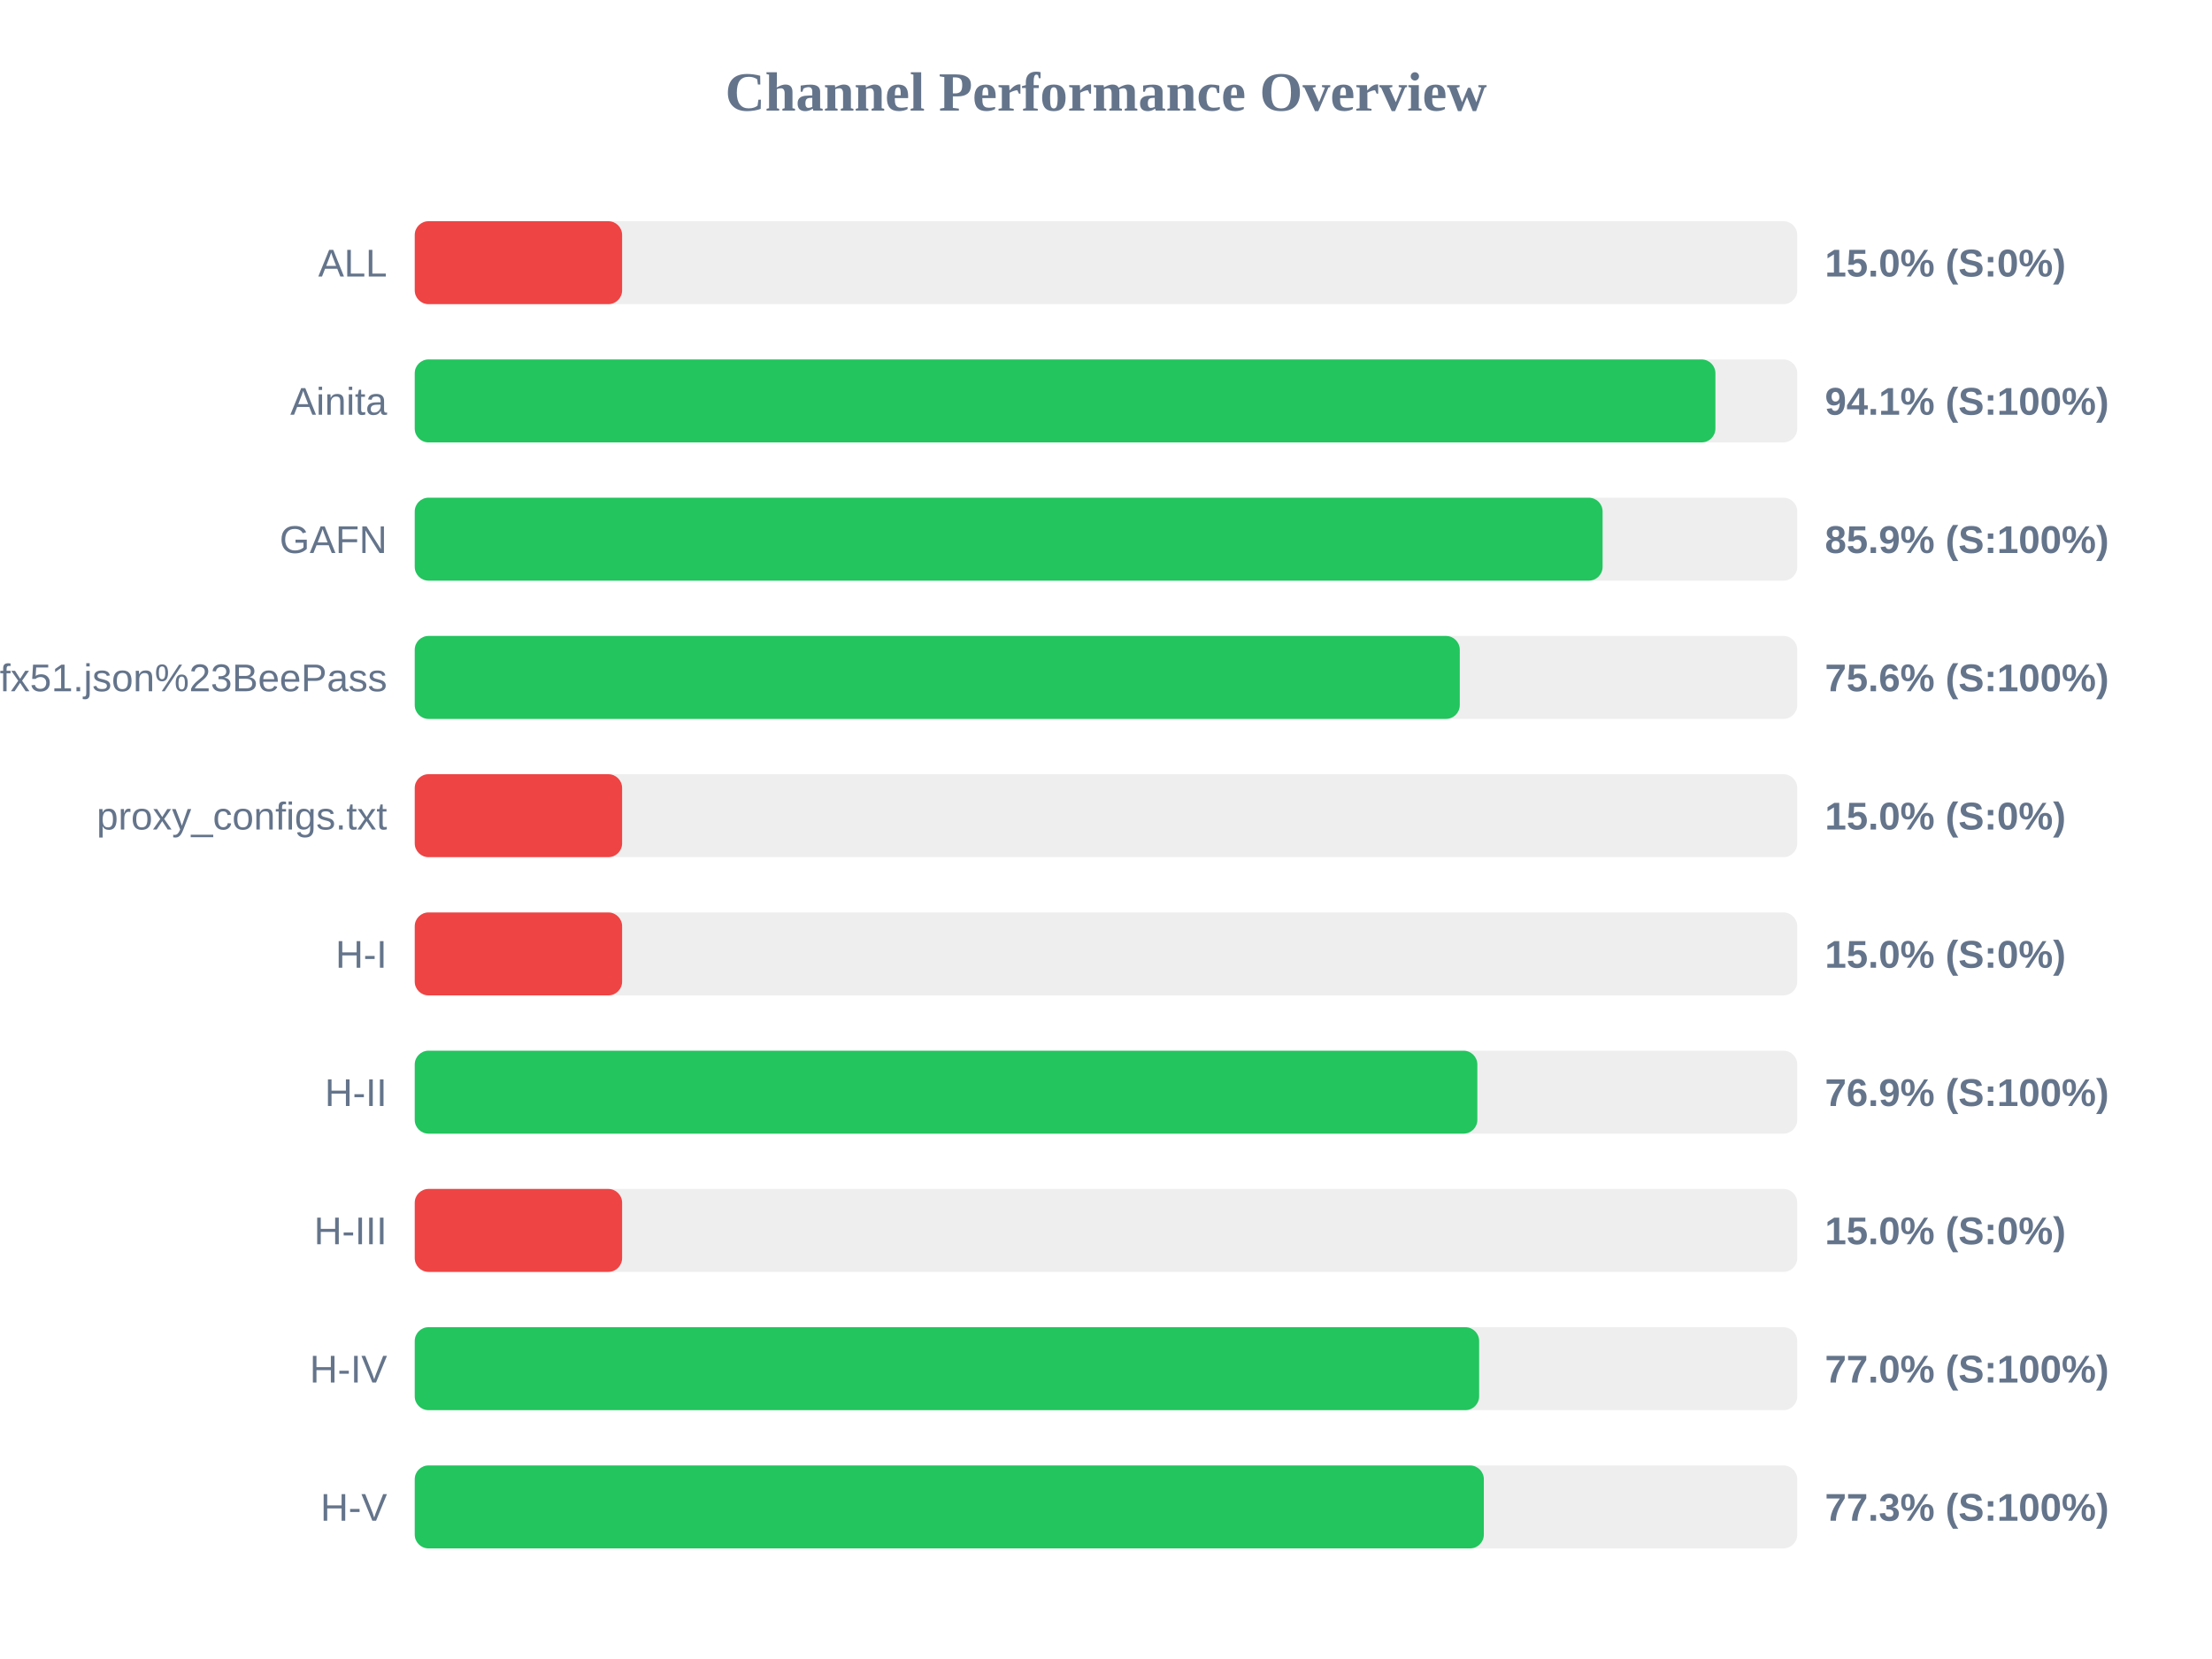
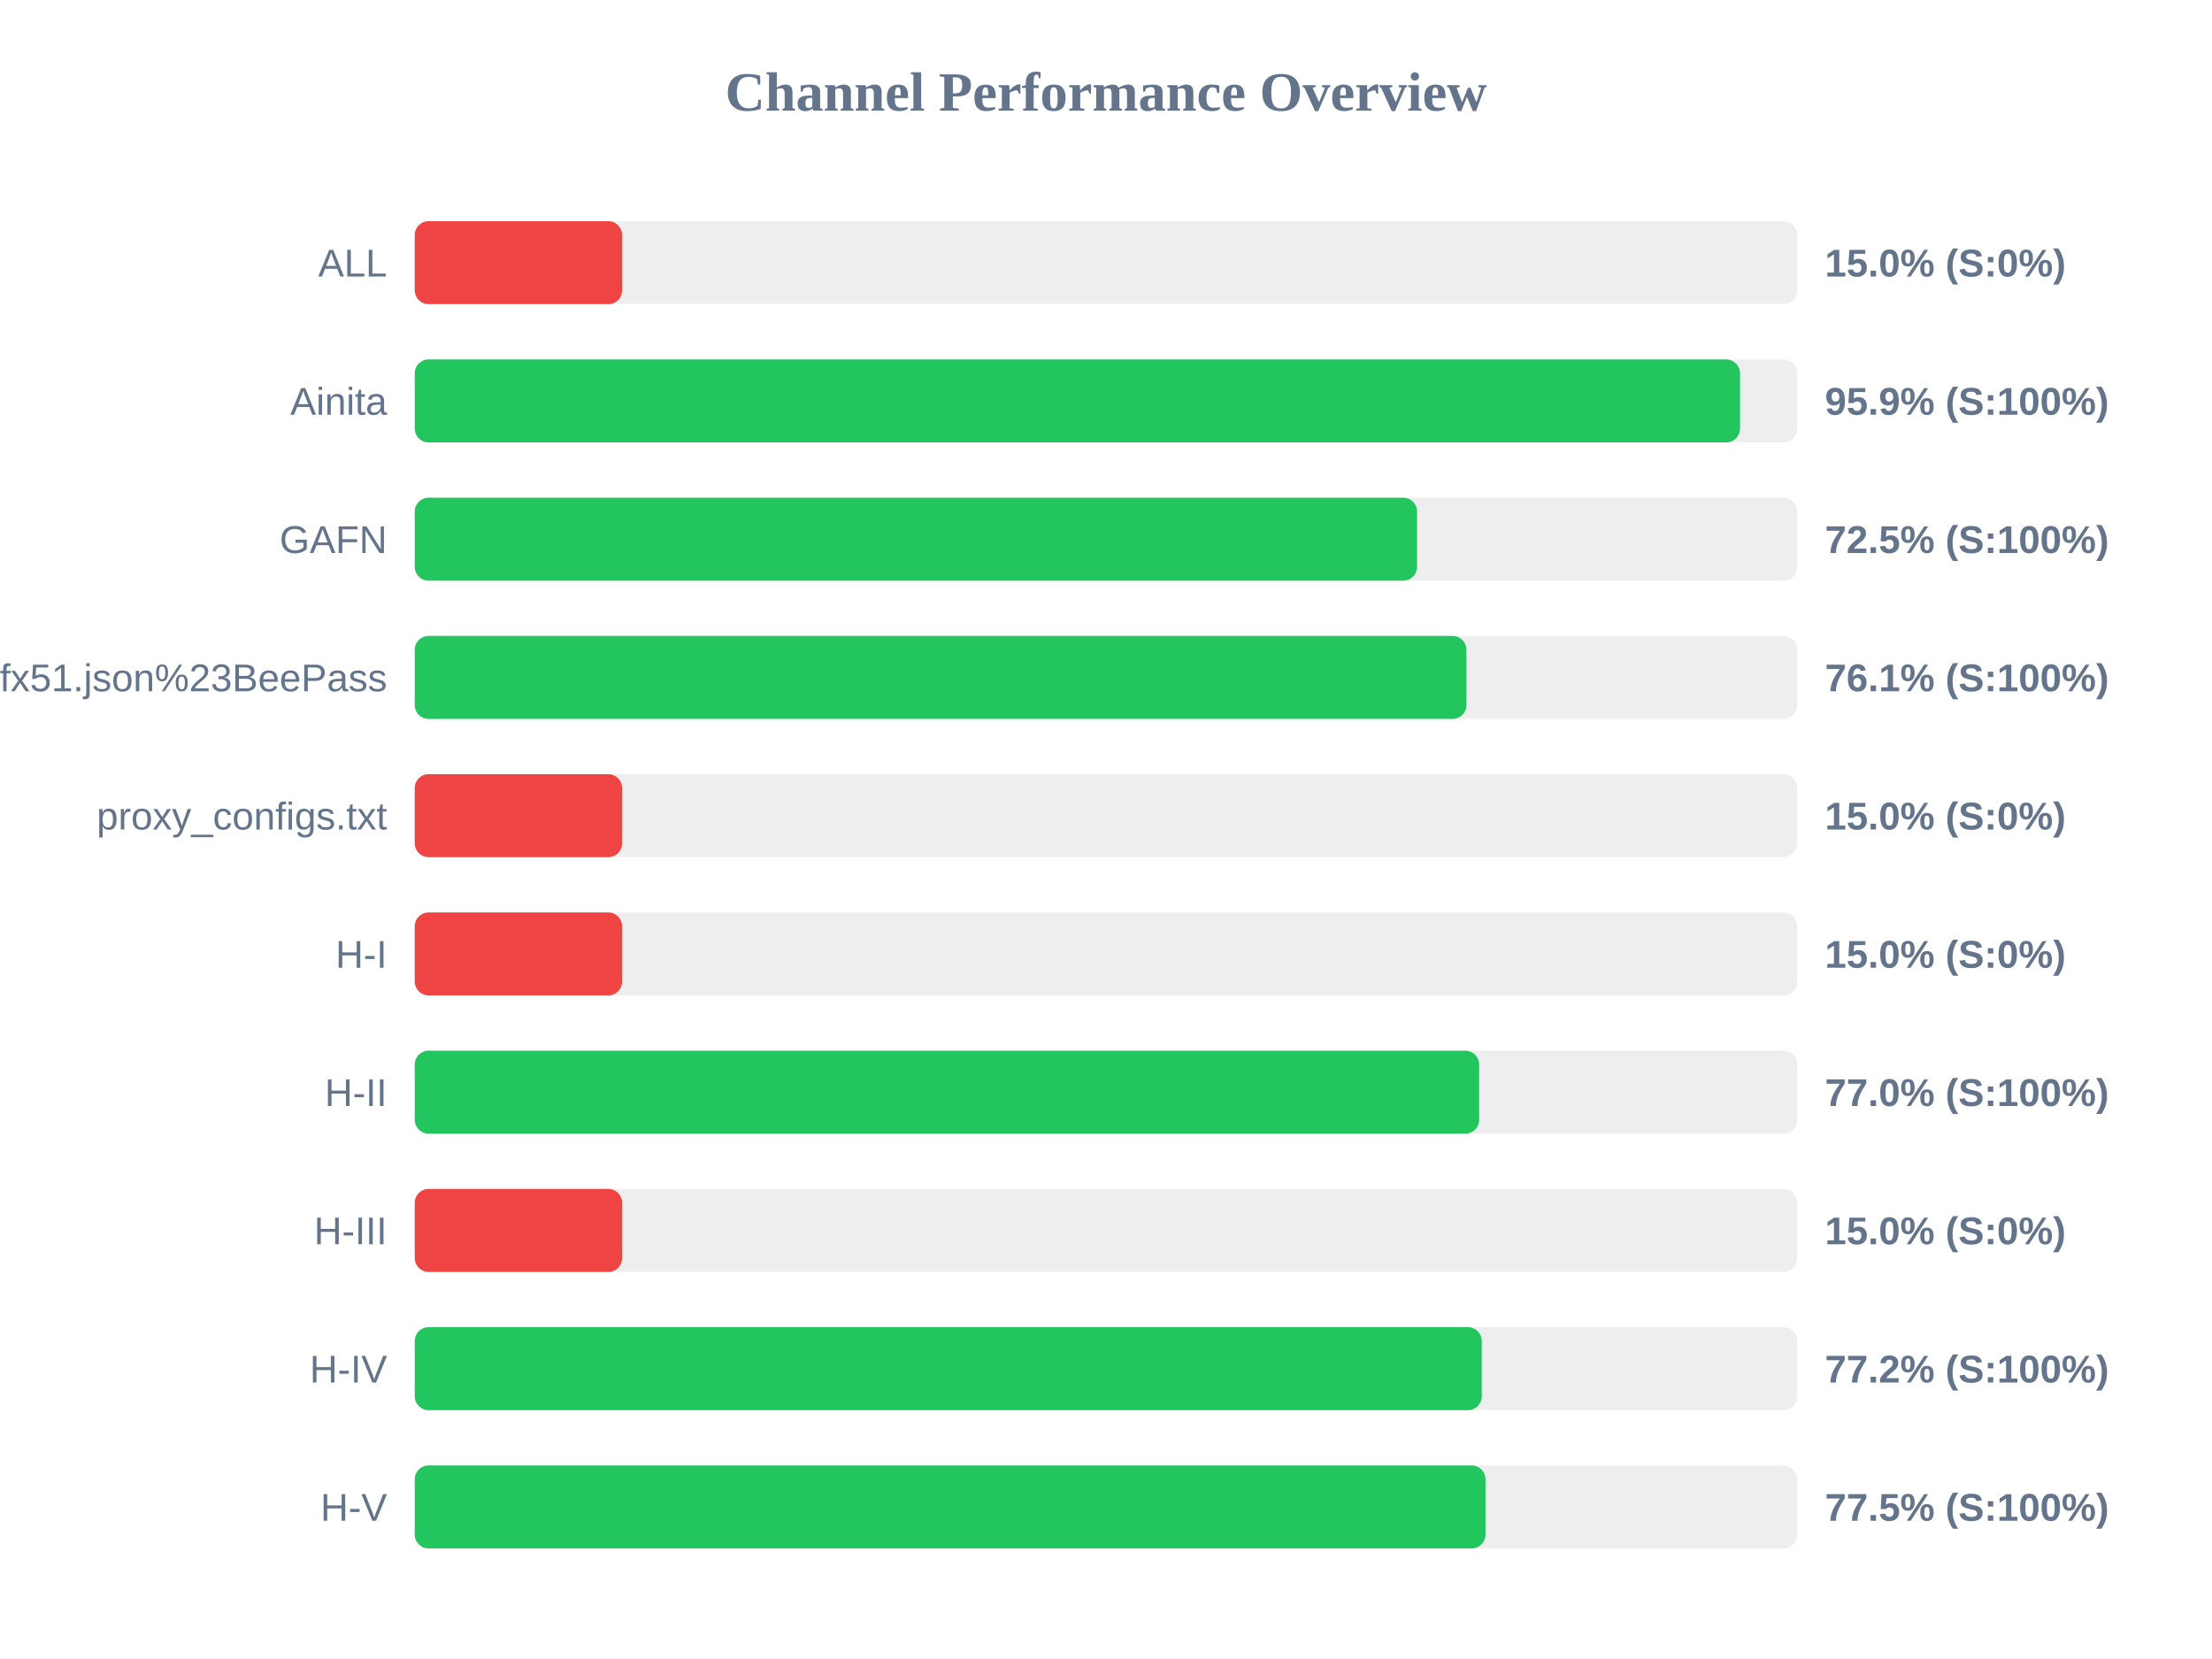
<svg xmlns="http://www.w3.org/2000/svg" width="800" height="600" version="1.1">
  <style>
        .row { font: 14px Arial; fill: #64748b; }
        .score { font: bold 14px Arial; fill: #64748b; }
    </style>
  <text x="400" y="40" text-anchor="middle" font-size="20px" font-weight="bold" fill="#64748b">Channel Performance Overview</text>
  <rect x="150" y="80" width="500" height="30" fill="#eee" rx="5" />
  <rect x="150" y="80" width="75.0" height="30" fill="#ef4444" rx="5" />
  <text x="140" y="100" text-anchor="end" class="row">ALL</text>
  <text x="660" y="100" text-anchor="start" class="score">15.0% (S:0%)</text>
  <rect x="150" y="130" width="500" height="30" fill="#eee" rx="5" />
-   <rect x="150" y="130" width="470.4" height="30" fill="#22c55e" rx="5" />
+   <rect x="150" y="130" width="479.3" height="30" fill="#22c55e" rx="5" />
  <text x="140" y="150" text-anchor="end" class="row">Ainita</text>
-   <text x="660" y="150" text-anchor="start" class="score">94.1% (S:100%)</text>
+   <text x="660" y="150" text-anchor="start" class="score">95.9% (S:100%)</text>
  <rect x="150" y="180" width="500" height="30" fill="#eee" rx="5" />
-   <rect x="150" y="180" width="429.6" height="30" fill="#22c55e" rx="5" />
+   <rect x="150" y="180" width="362.5" height="30" fill="#22c55e" rx="5" />
  <text x="140" y="200" text-anchor="end" class="row">GAFN</text>
-   <text x="660" y="200" text-anchor="start" class="score">85.9% (S:100%)</text>
+   <text x="660" y="200" text-anchor="start" class="score">72.5% (S:100%)</text>
  <rect x="150" y="230" width="500" height="30" fill="#eee" rx="5" />
-   <rect x="150" y="230" width="377.95" height="30" fill="#22c55e" rx="5" />
+   <rect x="150" y="230" width="380.35" height="30" fill="#22c55e" rx="5" />
  <text x="140" y="250" text-anchor="end" class="row">sub?s=ssconf%3A%2F%2Fs3.amazonaws.com%2Fbeedynconprd%2Fzf38bv6oxi1nv3wfkpmxyfl8yj5fargza3foantoalu16vznl0ckxx7bgf1ufx51.json%23BeePass</text>
-   <text x="660" y="250" text-anchor="start" class="score">75.6% (S:100%)</text>
+   <text x="660" y="250" text-anchor="start" class="score">76.1% (S:100%)</text>
  <rect x="150" y="280" width="500" height="30" fill="#eee" rx="5" />
  <rect x="150" y="280" width="75.0" height="30" fill="#ef4444" rx="5" />
  <text x="140" y="300" text-anchor="end" class="row">proxy_configs.txt</text>
  <text x="660" y="300" text-anchor="start" class="score">15.0% (S:0%)</text>
  <rect x="150" y="330" width="500" height="30" fill="#eee" rx="5" />
  <rect x="150" y="330" width="75.0" height="30" fill="#ef4444" rx="5" />
  <text x="140" y="350" text-anchor="end" class="row">H-I</text>
  <text x="660" y="350" text-anchor="start" class="score">15.0% (S:0%)</text>
  <rect x="150" y="380" width="500" height="30" fill="#eee" rx="5" />
-   <rect x="150" y="380" width="384.3" height="30" fill="#22c55e" rx="5" />
+   <rect x="150" y="380" width="384.95" height="30" fill="#22c55e" rx="5" />
  <text x="140" y="400" text-anchor="end" class="row">H-II</text>
-   <text x="660" y="400" text-anchor="start" class="score">76.9% (S:100%)</text>
+   <text x="660" y="400" text-anchor="start" class="score">77.0% (S:100%)</text>
  <rect x="150" y="430" width="500" height="30" fill="#eee" rx="5" />
  <rect x="150" y="430" width="75.0" height="30" fill="#ef4444" rx="5" />
  <text x="140" y="450" text-anchor="end" class="row">H-III</text>
  <text x="660" y="450" text-anchor="start" class="score">15.0% (S:0%)</text>
  <rect x="150" y="480" width="500" height="30" fill="#eee" rx="5" />
-   <rect x="150" y="480" width="384.95" height="30" fill="#22c55e" rx="5" />
+   <rect x="150" y="480" width="385.9" height="30" fill="#22c55e" rx="5" />
  <text x="140" y="500" text-anchor="end" class="row">H-IV</text>
-   <text x="660" y="500" text-anchor="start" class="score">77.0% (S:100%)</text>
+   <text x="660" y="500" text-anchor="start" class="score">77.2% (S:100%)</text>
  <rect x="150" y="530" width="500" height="30" fill="#eee" rx="5" />
-   <rect x="150" y="530" width="386.65" height="30" fill="#22c55e" rx="5" />
+   <rect x="150" y="530" width="387.25" height="30" fill="#22c55e" rx="5" />
  <text x="140" y="550" text-anchor="end" class="row">H-V</text>
-   <text x="660" y="550" text-anchor="start" class="score">77.3% (S:100%)</text>
+   <text x="660" y="550" text-anchor="start" class="score">77.5% (S:100%)</text>
</svg>
